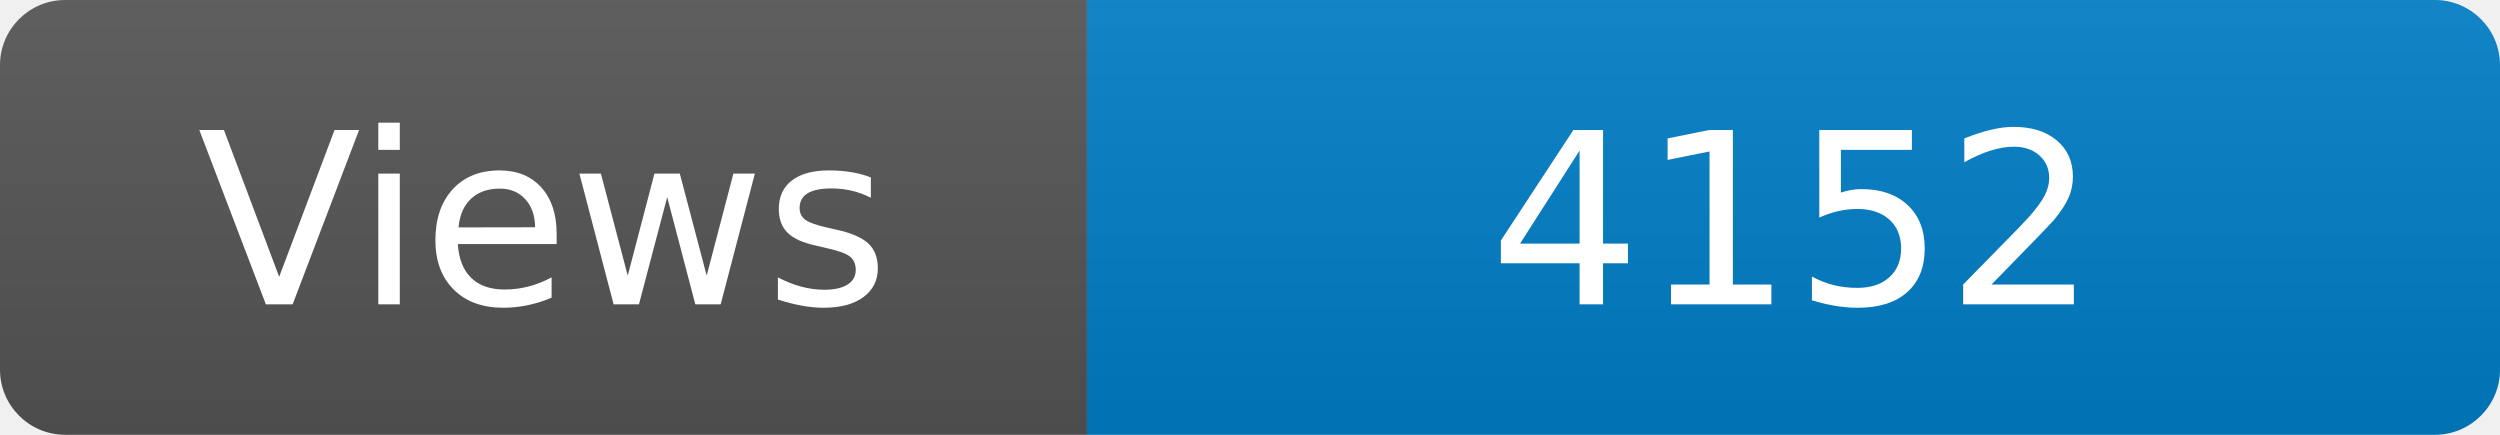
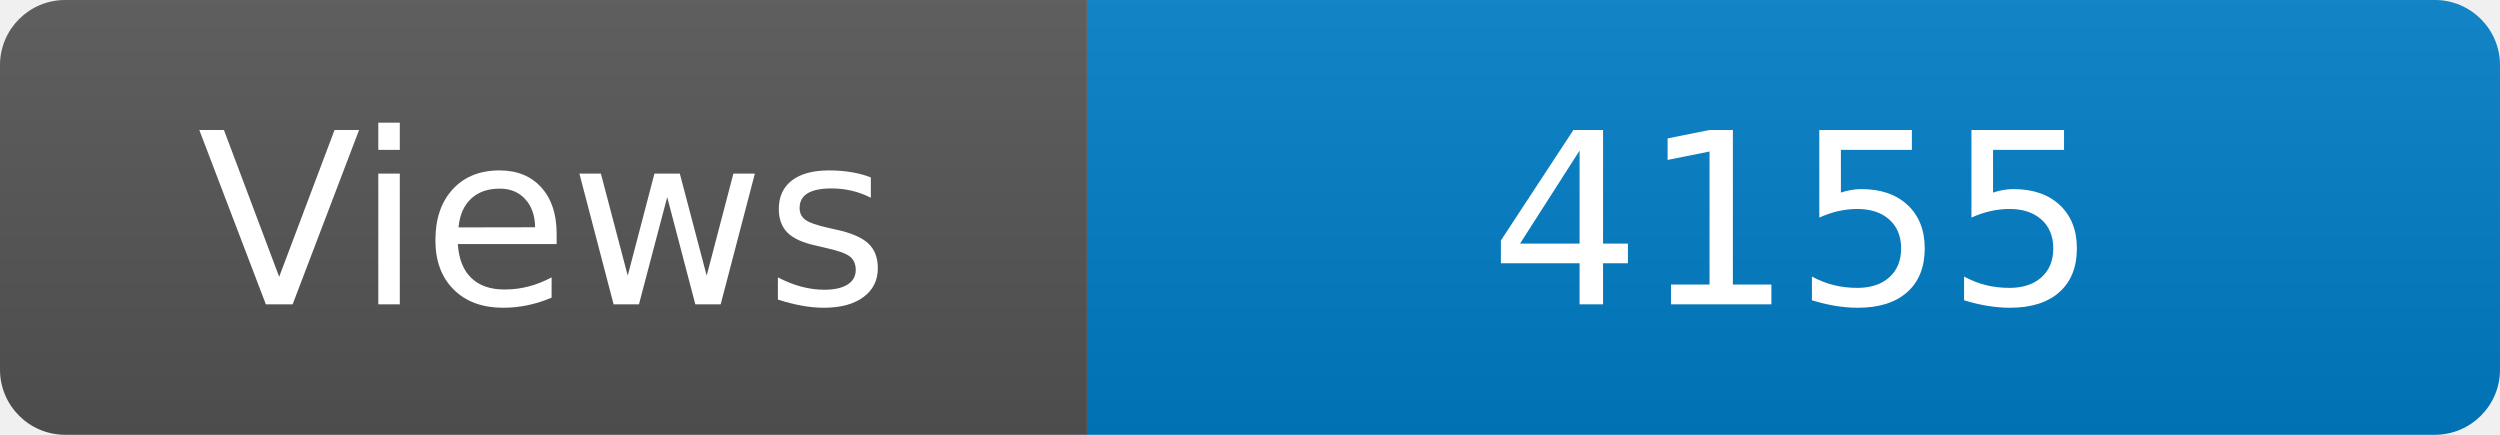
<svg xmlns="http://www.w3.org/2000/svg" width="115" height="20" role="img" aria-label="Maintained?: yes">
  <linearGradient id="s" x2="0" y2="100%">
    <stop offset="0" stop-color="#bbb" stop-opacity=".1" />
    <stop offset="1" stop-opacity=".1" />
  </linearGradient>
  <clipPath id="r">
    <rect width="115" height="20" rx="3" fill="#fff" />
  </clipPath>
  <g clip-path="url(#r)">
    <rect width="50" height="20" fill="#555" />
    <rect x="50" width="160" height="20" fill="#007ec6" />
    <rect width="115" height="20" fill="url(#s)" />
  </g>
  <g fill="#fff" text-anchor="middle" font-family="Verdana,Geneva,DejaVu Sans,sans-serif" font-size="110">
    <text x="250" y="140" transform="scale(.1)" fill="#fff">Views</text>
-     <text x="825" y="140" transform="scale(.1)" fill="#fff">4152</text>
+     <text x="825" y="140" transform="scale(.1)" fill="#fff">4155</text>
  </g>
</svg>
